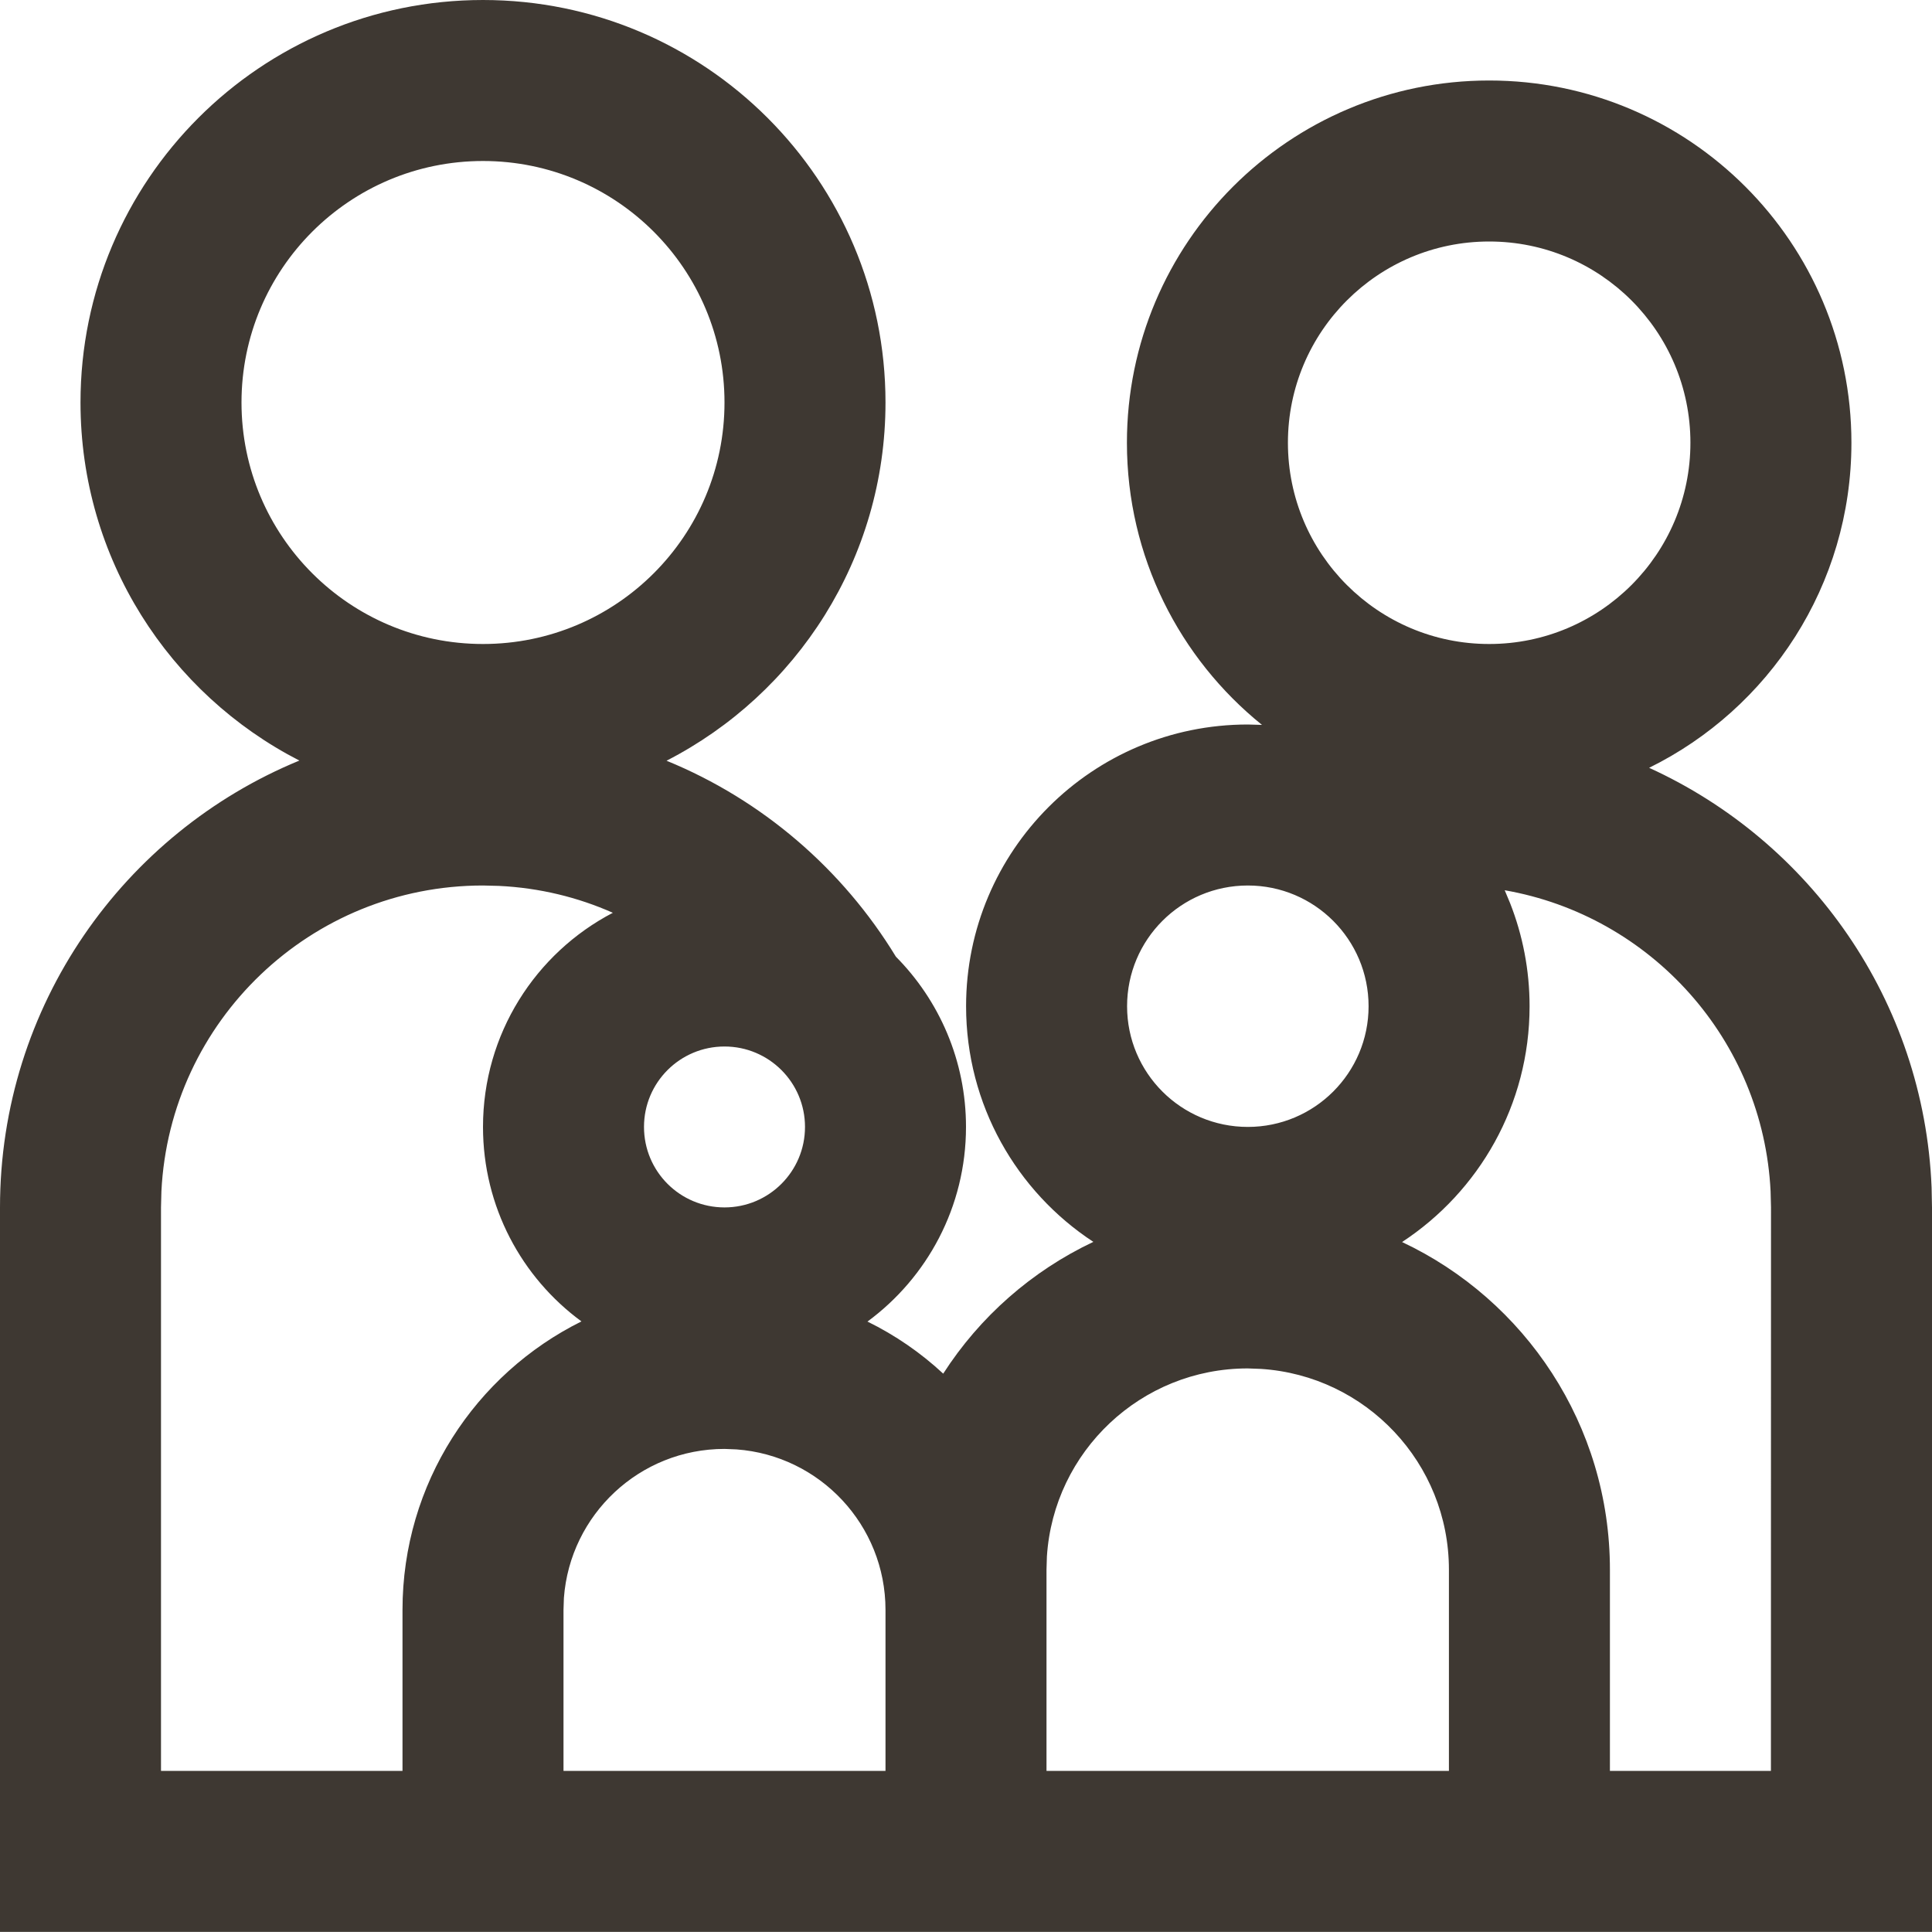
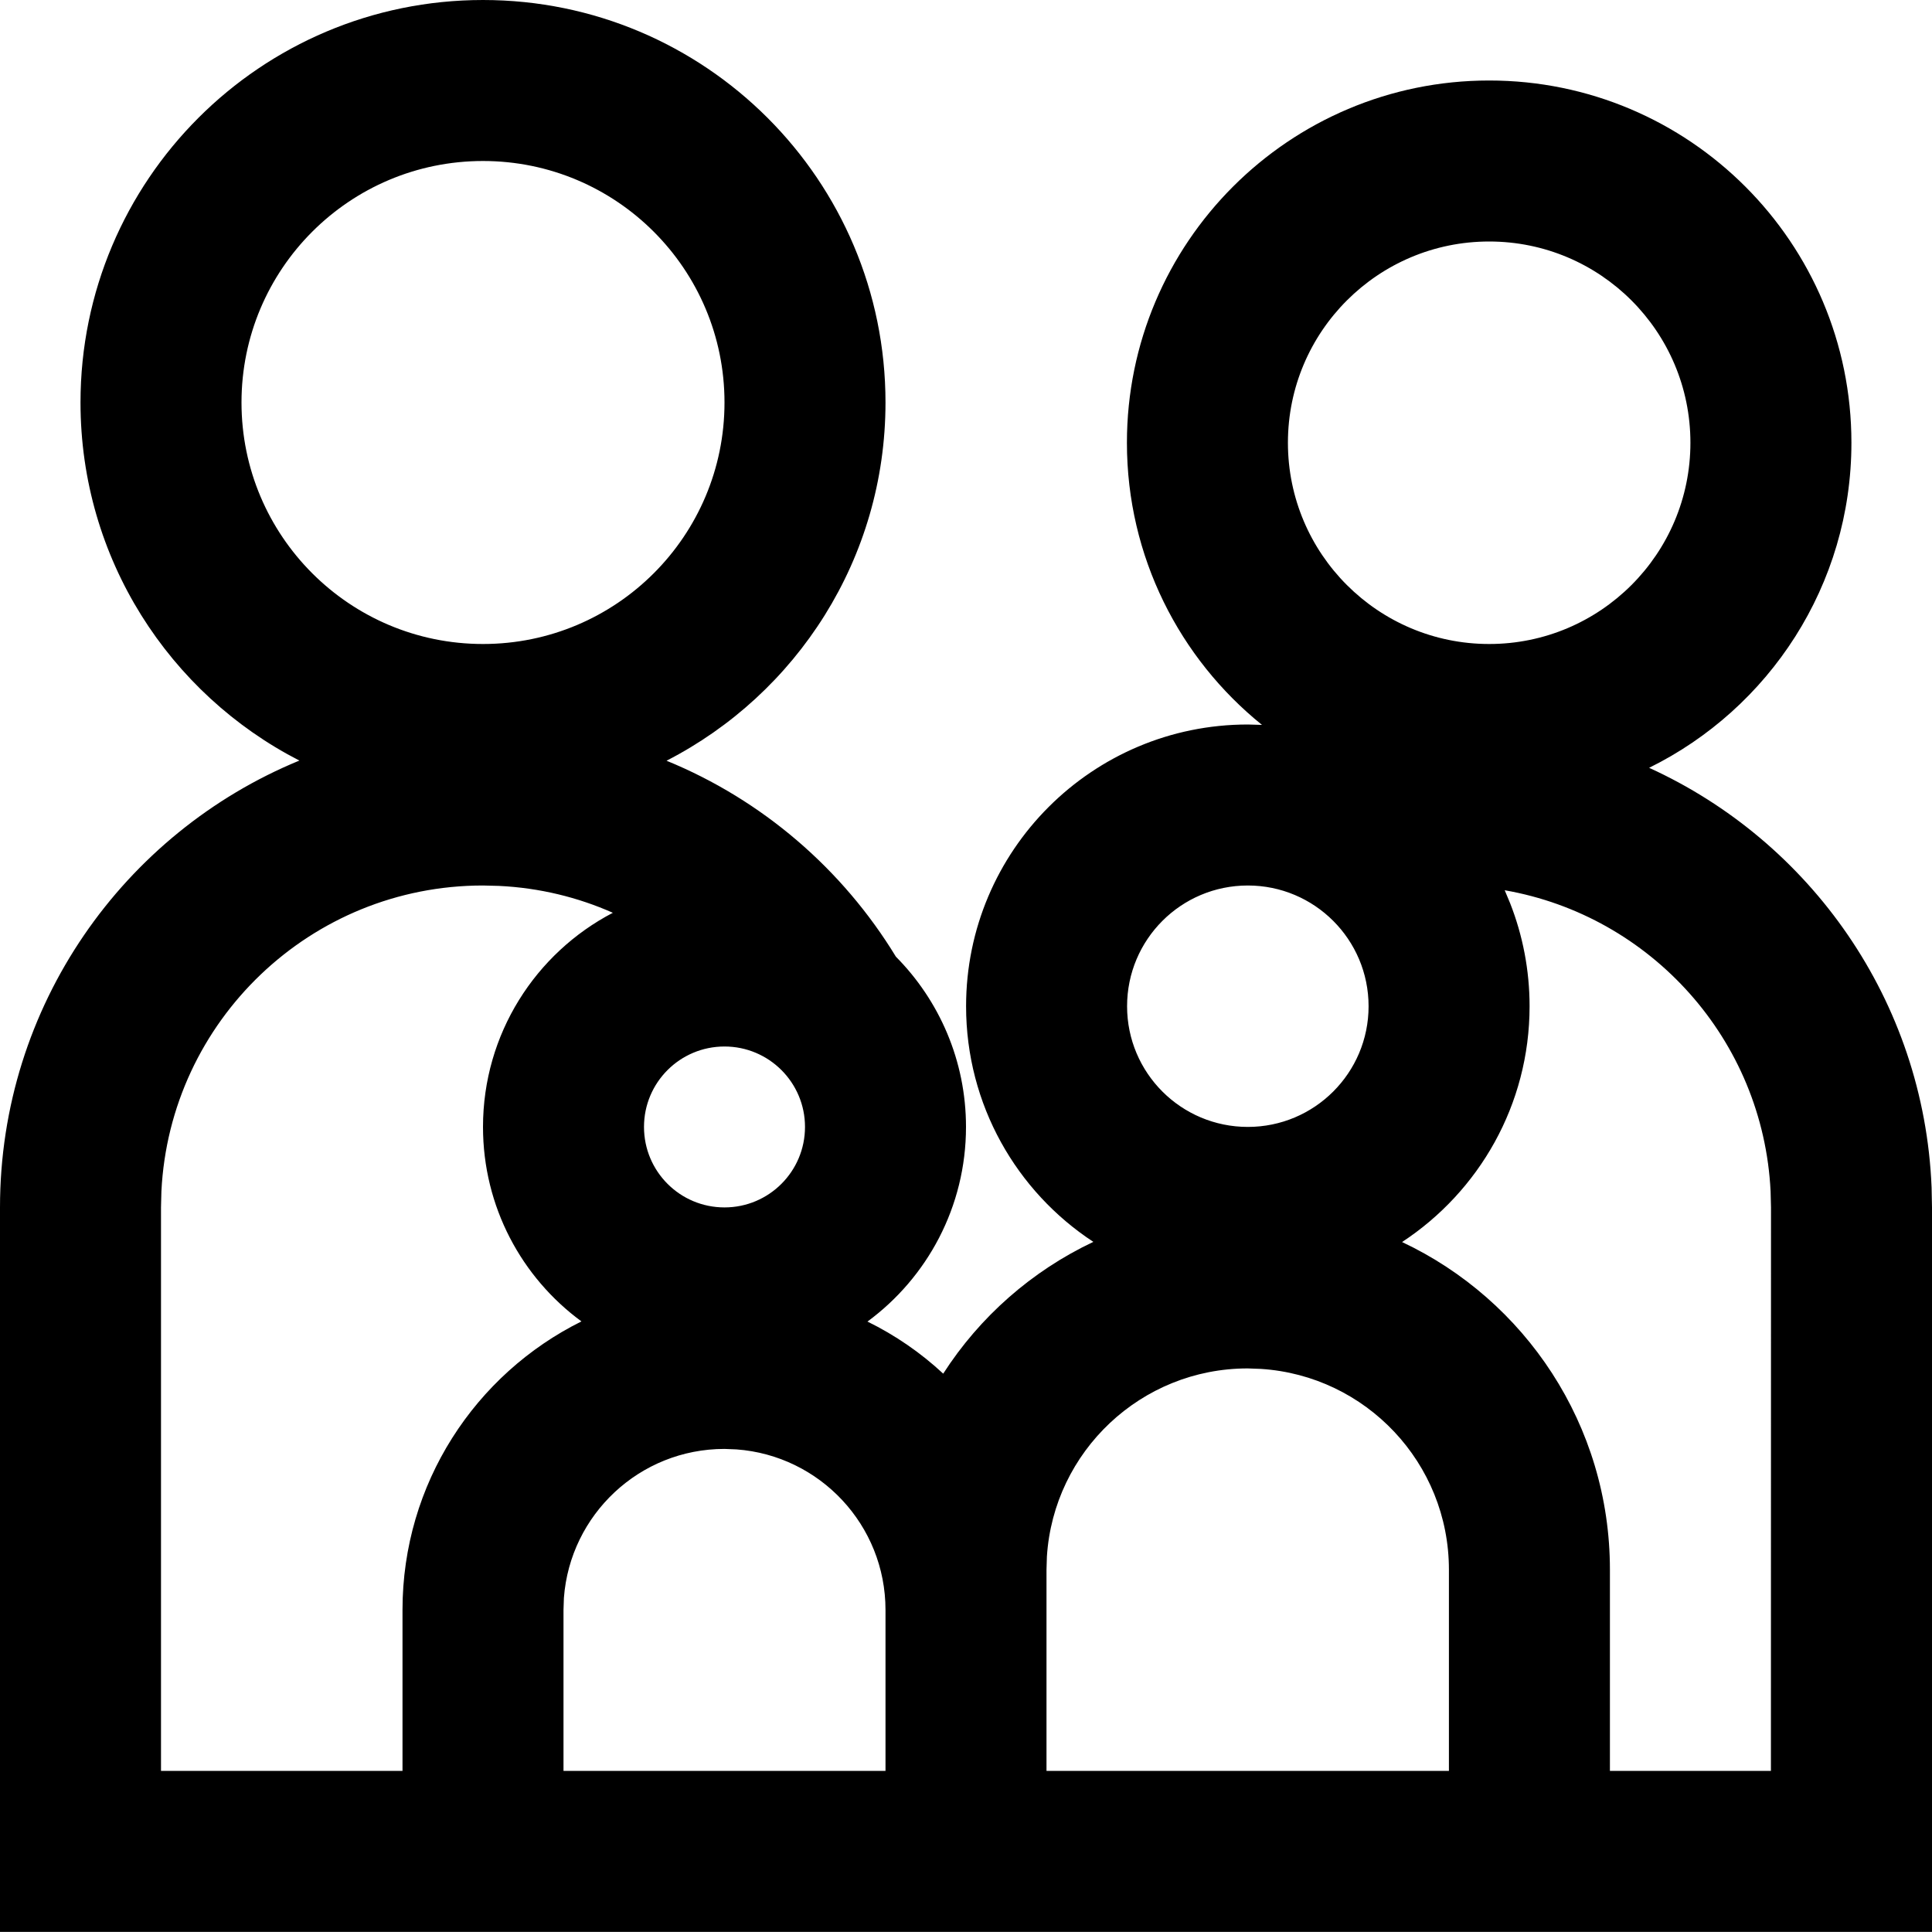
- <svg xmlns="http://www.w3.org/2000/svg" width="24" height="24" viewBox="0 0 24 24" fill="none">
-   <path fill-rule="evenodd" clip-rule="evenodd" d="M0 23.999V14.999C0 12.493 1.537 10.346 3.719 9.448C2.105 8.621 1 6.94 1 5C1 2.239 3.238 0 6 0C8.761 0 11 2.239 11 5C11 6.94 9.895 8.621 8.28 9.45C9.47 9.937 10.467 10.797 11.129 11.884C11.667 12.427 12 13.175 12 13.999C12 14.991 11.518 15.871 10.776 16.417C11.121 16.586 11.438 16.805 11.717 17.064C12.17 16.359 12.817 15.788 13.582 15.427C12.63 14.803 12.001 13.725 12.001 12.5C12.001 10.567 13.568 9 15.501 9L15.677 9.005C14.654 8.18 13.999 6.916 13.999 5.5C13.999 3.015 16.014 1 18.499 1C20.985 1 22.999 3.015 22.999 5.5C22.999 7.272 21.975 8.804 20.486 9.538C22.488 10.45 23.9 12.43 23.995 14.75L24 14.999V23.999H0ZM6 11C3.858 11 2.109 12.684 2.005 14.8L2 14.999V21.999H5V19.999C5 18.429 5.905 17.069 7.223 16.415C6.481 15.871 6 14.991 6 13.999C6 12.843 6.654 11.839 7.613 11.339C7.178 11.146 6.701 11.029 6.199 11.005L6 11ZM9 17.999C7.945 17.999 7.082 18.815 7.005 19.85L7 19.999V21.999H11V19.999C11 18.945 10.184 18.081 9.149 18.005L9 17.999ZM15.499 16.999C14.174 16.999 13.089 18.031 13.005 19.335L13 19.499V21.999H17.999V19.499C17.999 18.174 16.968 17.089 15.664 17.005L15.499 16.999ZM18.692 11.059L18.76 11.222C18.915 11.617 19.001 12.049 19.001 12.5C19.001 13.725 18.371 14.803 17.417 15.429C18.944 16.148 19.999 17.7 19.999 19.499V21.999H21.999L22 14.999L21.995 14.8C21.903 12.917 20.508 11.376 18.692 11.059ZM9 13C8.447 13 8 13.447 8 13.999C8 14.552 8.447 14.999 9 14.999C9.552 14.999 10 14.552 10 13.999C10 13.447 9.552 13 9 13ZM15.501 11C14.672 11 14.001 11.671 14.001 12.5C14.001 13.328 14.672 13.999 15.501 13.999C16.329 13.999 17.001 13.328 17.001 12.5C17.001 11.671 16.329 11 15.501 11ZM6 2C4.343 2 3 3.343 3 5C3 6.657 4.343 8 6 8C7.657 8 9 6.657 9 5C9 3.343 7.657 2 6 2ZM18.499 3C17.119 3 15.999 4.119 15.999 5.5C15.999 6.88 17.119 8 18.499 8C19.88 8 20.999 6.88 20.999 5.5C20.999 4.119 19.88 3 18.499 3Z" fill="#3E3832" />
+ <svg xmlns="http://www.w3.org/2000/svg" width="1em" height="1em" viewBox="0 0 24 24" fill="none">
+   <path fill-rule="evenodd" clip-rule="evenodd" d="M0 23.999V14.999C0 12.493 1.537 10.346 3.719 9.448C2.105 8.621 1 6.94 1 5C1 2.239 3.238 0 6 0C8.761 0 11 2.239 11 5C11 6.94 9.895 8.621 8.28 9.45C9.47 9.937 10.467 10.797 11.129 11.884C11.667 12.427 12 13.175 12 13.999C12 14.991 11.518 15.871 10.776 16.417C11.121 16.586 11.438 16.805 11.717 17.064C12.17 16.359 12.817 15.788 13.582 15.427C12.63 14.803 12.001 13.725 12.001 12.5C12.001 10.567 13.568 9 15.501 9L15.677 9.005C14.654 8.18 13.999 6.916 13.999 5.5C13.999 3.015 16.014 1 18.499 1C20.985 1 22.999 3.015 22.999 5.5C22.999 7.272 21.975 8.804 20.486 9.538C22.488 10.45 23.9 12.43 23.995 14.75L24 14.999V23.999H0ZM6 11C3.858 11 2.109 12.684 2.005 14.8L2 14.999V21.999H5V19.999C5 18.429 5.905 17.069 7.223 16.415C6.481 15.871 6 14.991 6 13.999C6 12.843 6.654 11.839 7.613 11.339C7.178 11.146 6.701 11.029 6.199 11.005L6 11ZM9 17.999C7.945 17.999 7.082 18.815 7.005 19.85L7 19.999V21.999H11V19.999C11 18.945 10.184 18.081 9.149 18.005L9 17.999ZM15.499 16.999C14.174 16.999 13.089 18.031 13.005 19.335L13 19.499V21.999H17.999V19.499C17.999 18.174 16.968 17.089 15.664 17.005L15.499 16.999ZM18.692 11.059L18.76 11.222C18.915 11.617 19.001 12.049 19.001 12.5C19.001 13.725 18.371 14.803 17.417 15.429C18.944 16.148 19.999 17.7 19.999 19.499V21.999H21.999L22 14.999L21.995 14.8C21.903 12.917 20.508 11.376 18.692 11.059ZM9 13C8.447 13 8 13.447 8 13.999C8 14.552 8.447 14.999 9 14.999C9.552 14.999 10 14.552 10 13.999C10 13.447 9.552 13 9 13ZM15.501 11C14.672 11 14.001 11.671 14.001 12.5C14.001 13.328 14.672 13.999 15.501 13.999C16.329 13.999 17.001 13.328 17.001 12.5C17.001 11.671 16.329 11 15.501 11ZM6 2C4.343 2 3 3.343 3 5C3 6.657 4.343 8 6 8C7.657 8 9 6.657 9 5C9 3.343 7.657 2 6 2ZM18.499 3C17.119 3 15.999 4.119 15.999 5.5C15.999 6.88 17.119 8 18.499 8C19.88 8 20.999 6.88 20.999 5.5C20.999 4.119 19.88 3 18.499 3Z" fill="currentColor" />
</svg>
